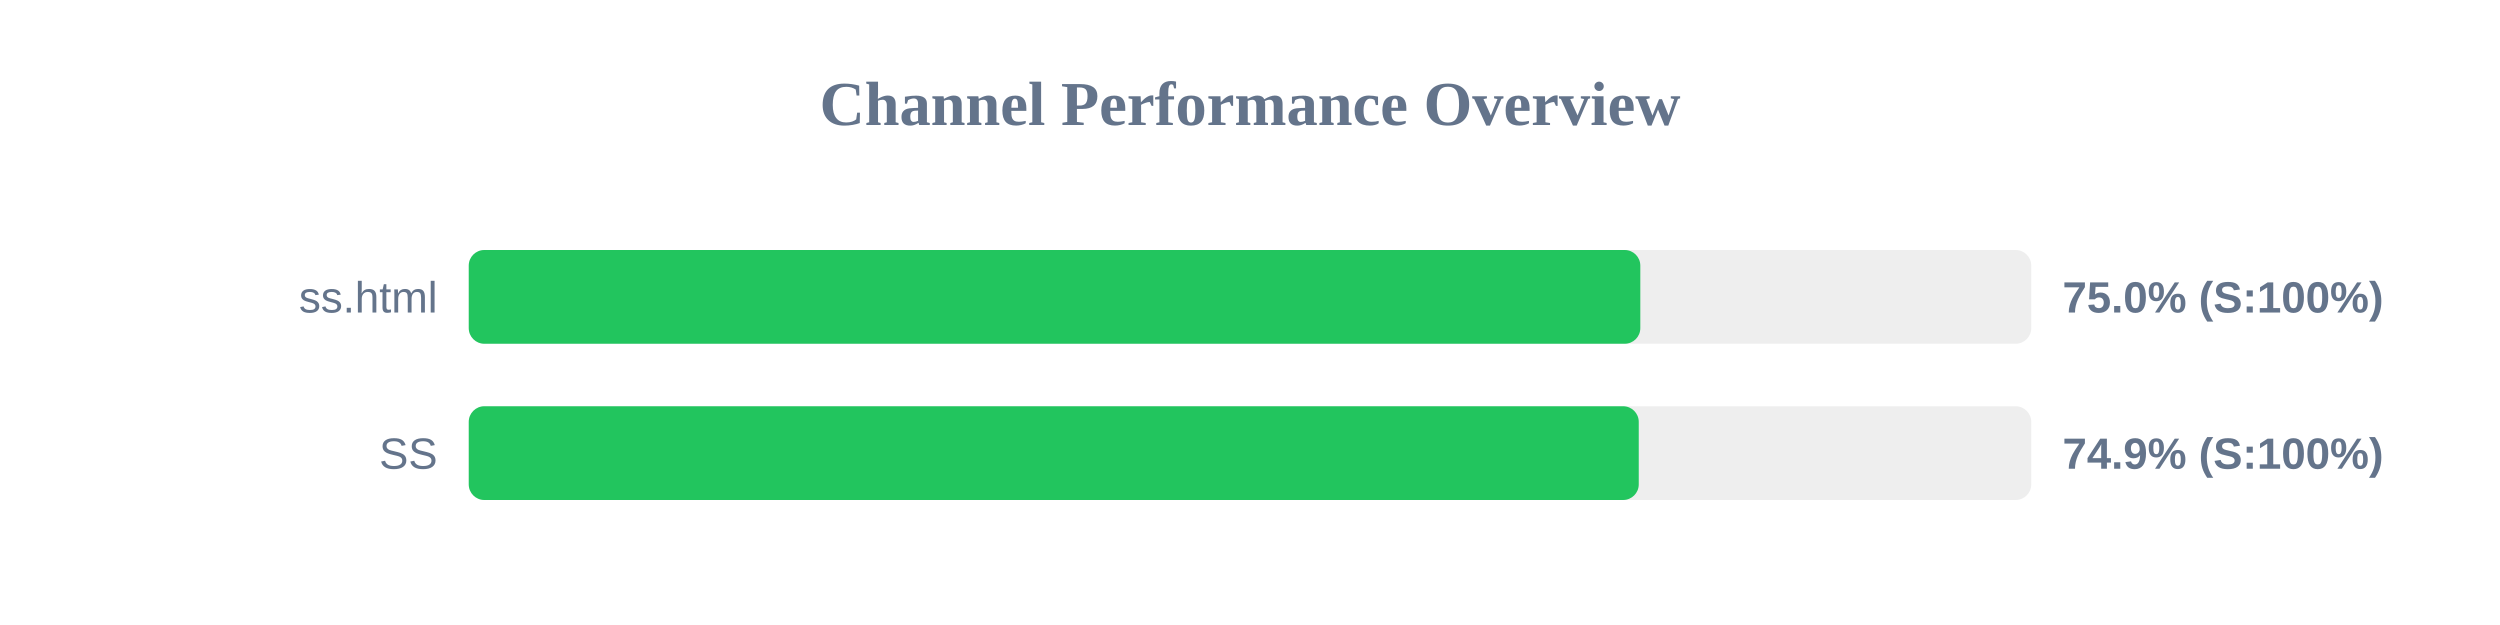
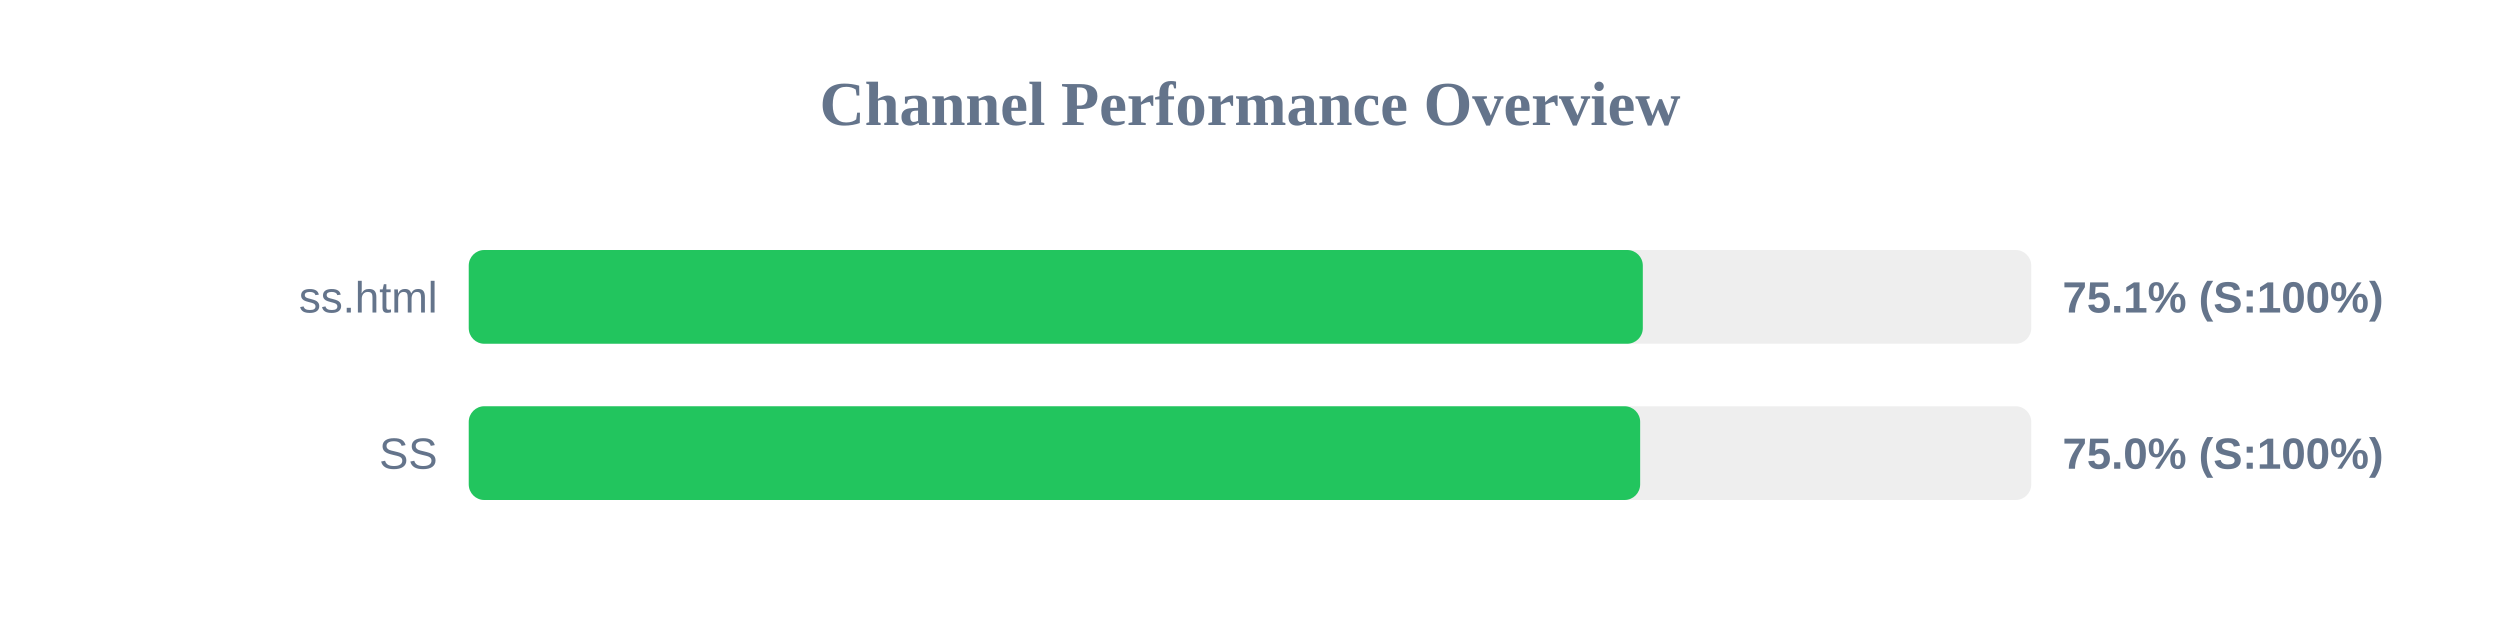
<svg xmlns="http://www.w3.org/2000/svg" width="800" height="200" version="1.1">
  <style>
        .row { font: 14px Arial; fill: #64748b; }
        .score { font: bold 14px Arial; fill: #64748b; }
    </style>
  <text x="400" y="40" text-anchor="middle" font-size="20px" font-weight="bold" fill="#64748b">Channel Performance Overview</text>
  <rect x="150" y="80" width="500" height="30" fill="#eee" rx="5" />
-   <rect x="150" y="80" width="374.9" height="30" fill="#22c55e" rx="5" />
+   <rect x="150" y="80" width="375.7" height="30" fill="#22c55e" rx="5" />
  <text x="140" y="100" text-anchor="end" class="row">ss.html</text>
-   <text x="660" y="100" text-anchor="start" class="score">75.0% (S:100%)</text>
+   <text x="660" y="100" text-anchor="start" class="score">75.1% (S:100%)</text>
  <rect x="150" y="130" width="500" height="30" fill="#eee" rx="5" />
-   <rect x="150" y="130" width="374.4" height="30" fill="#22c55e" rx="5" />
+   <rect x="150" y="130" width="374.85" height="30" fill="#22c55e" rx="5" />
  <text x="140" y="150" text-anchor="end" class="row">SS</text>
-   <text x="660" y="150" text-anchor="start" class="score">74.9% (S:100%)</text>
+   <text x="660" y="150" text-anchor="start" class="score">75.0% (S:100%)</text>
</svg>
